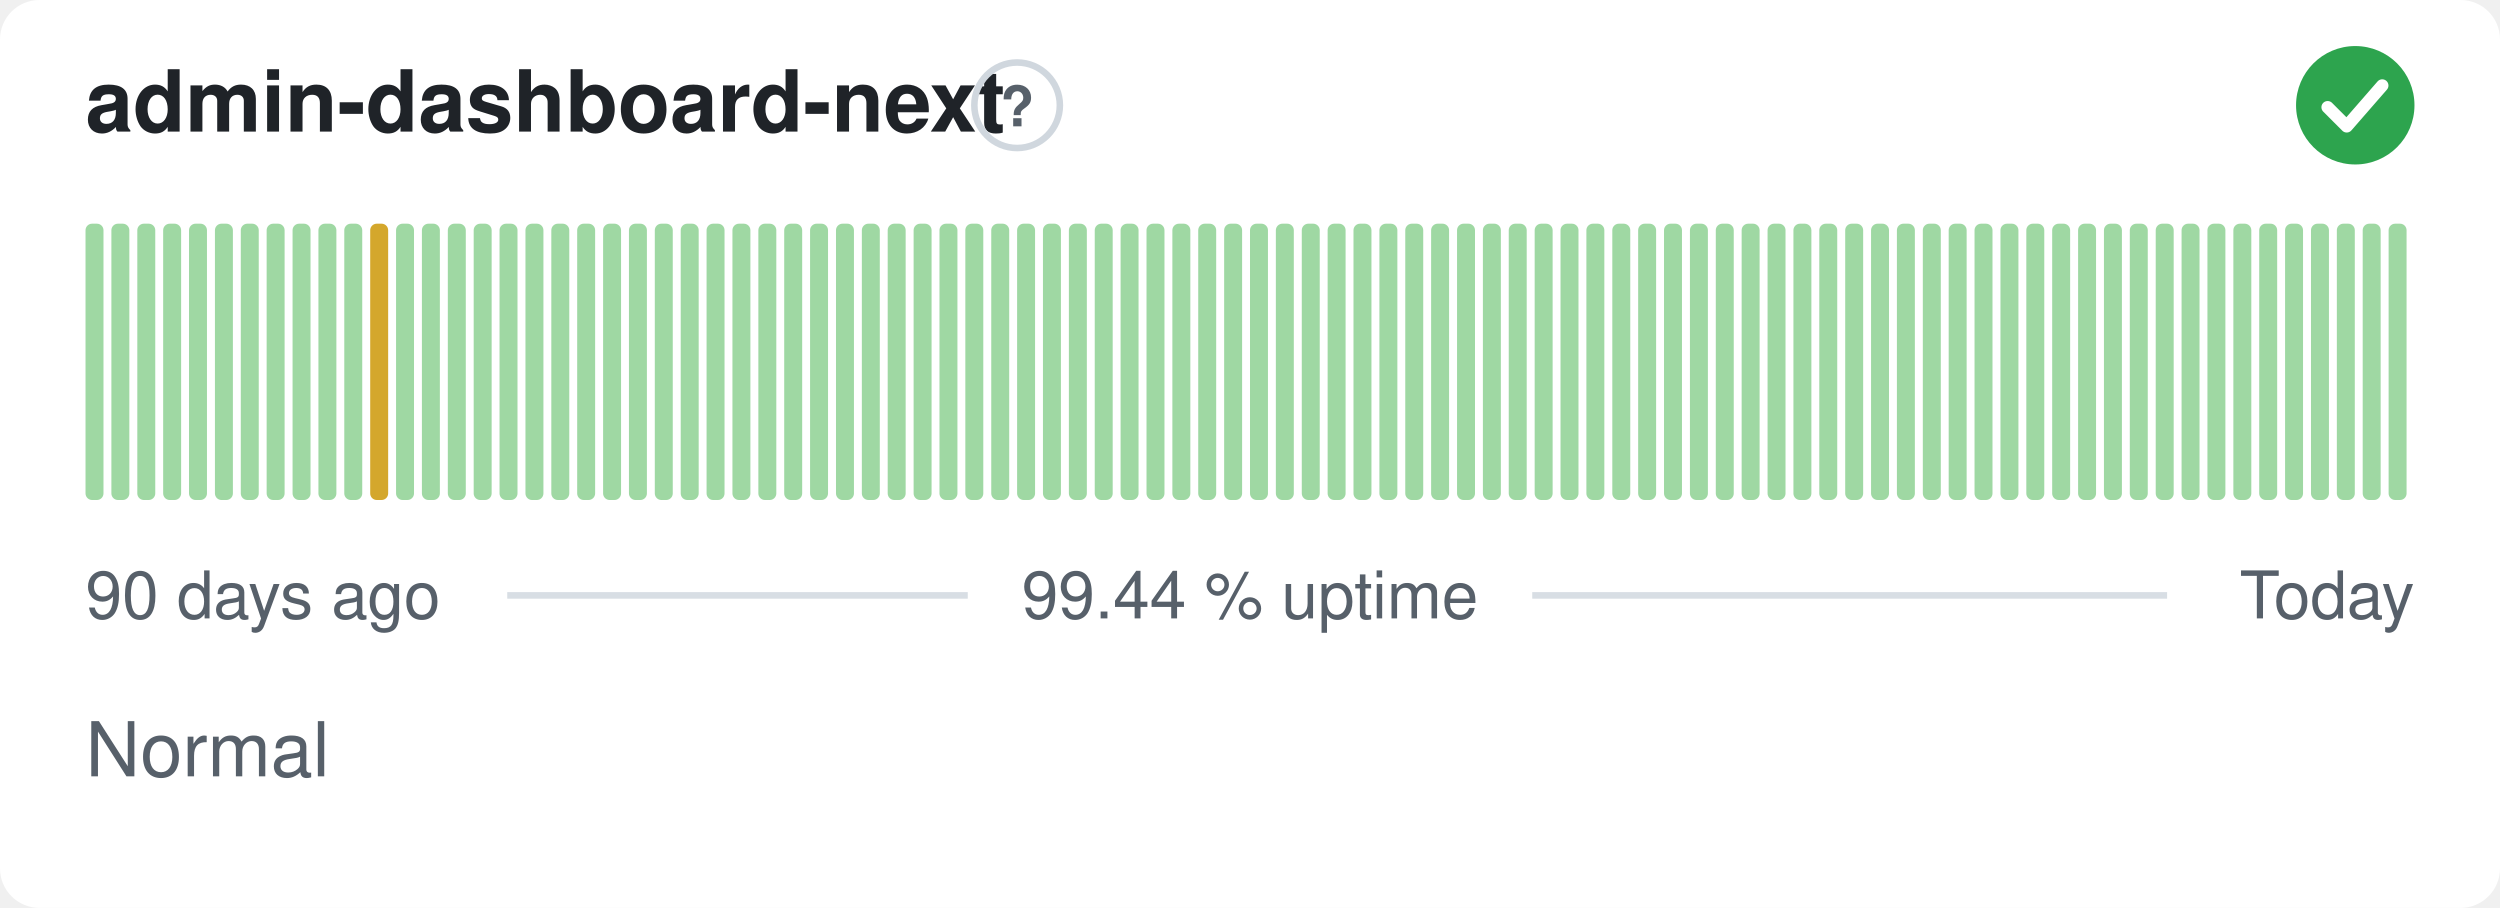
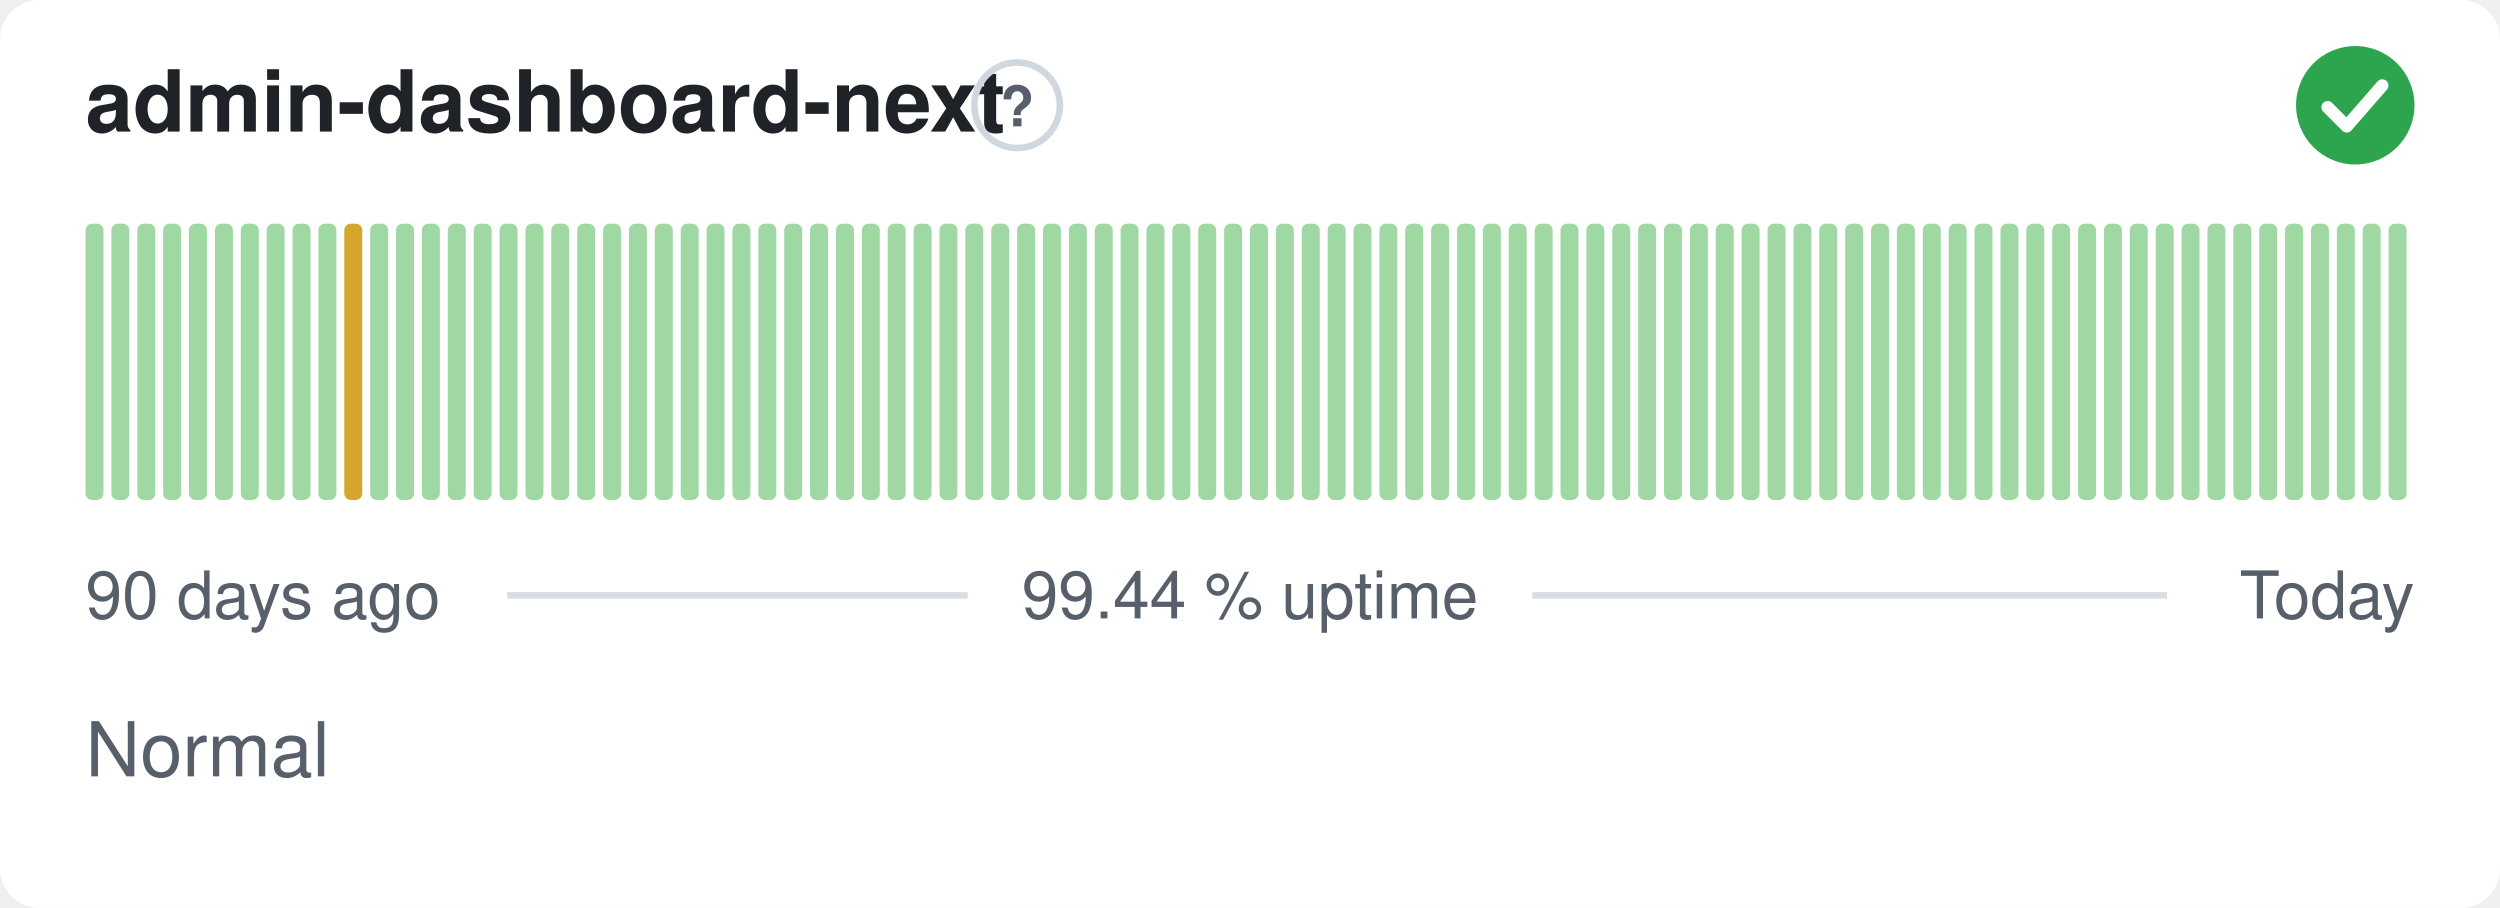
<svg xmlns="http://www.w3.org/2000/svg" width="380" height="138" viewBox="0 0 380 138" role="img" aria-label="admin-dashboard-next: Normal, 99.44 % uptime over the last 90 days" font-family="-apple-system,BlinkMacSystemFont,'Segoe UI',Helvetica,Arial,sans-serif">
  <style>
    @media (prefers-color-scheme: dark) {
      .bg { fill: #0d1117 }
      .title { fill: #e6edf3 }
      .muted { fill: #8b949e }
      .hint { stroke: #30363d }
      .rule { stroke: #30363d }
      .nodata { fill: #21262d }
    }
  </style>
  <rect class="bg" width="380" height="138" rx="6" fill="#ffffff" />
  <text class="title" x="13" y="20" font-size="13" font-weight="600" fill="#1f2328">admin-dashboard-next</text>
  <circle class="hint" cx="154.6" cy="16" r="6.5" fill="none" stroke="#d0d7de" stroke-width="1" />
  <text class="muted" x="154.6" y="19.2" text-anchor="middle" font-size="8.5" font-weight="700" fill="#57606a">?</text>
  <circle cx="358" cy="16" r="9" fill="#2da44e" />
  <path d="M353.80 16.30l2.90 2.90 5.40 -6.20" fill="none" stroke="#fff" stroke-width="1.89" stroke-linecap="round" stroke-linejoin="round" />
  <rect x="13.00" y="34.00" width="2.73" height="42.00" rx="1" fill="#9fd8a3" />
  <rect x="16.93" y="34.00" width="2.73" height="42.00" rx="1" fill="#9fd8a3" />
  <rect x="20.87" y="34.00" width="2.73" height="42.00" rx="1" fill="#9fd8a3" />
  <rect x="24.80" y="34.00" width="2.73" height="42.00" rx="1" fill="#9fd8a3" />
  <rect x="28.73" y="34.00" width="2.73" height="42.00" rx="1" fill="#9fd8a3" />
  <rect x="32.67" y="34.00" width="2.73" height="42.00" rx="1" fill="#9fd8a3" />
  <rect x="36.60" y="34.00" width="2.73" height="42.00" rx="1" fill="#9fd8a3" />
  <rect x="40.53" y="34.00" width="2.73" height="42.00" rx="1" fill="#9fd8a3" />
  <rect x="44.47" y="34.00" width="2.73" height="42.00" rx="1" fill="#9fd8a3" />
  <rect x="48.40" y="34.00" width="2.73" height="42.00" rx="1" fill="#9fd8a3" />
-   <rect x="52.33" y="34.00" width="2.73" height="42.00" rx="1" fill="#9fd8a3" />
-   <rect x="56.27" y="34.00" width="2.73" height="42.00" rx="1" fill="#d4a72c" />
+   <rect x="52.33" y="34.00" width="2.73" height="42.00" rx="1" fill="#d4a72c" />
+   <rect x="56.27" y="34.00" width="2.73" height="42.00" rx="1" fill="#9fd8a3" />
  <rect x="60.20" y="34.00" width="2.73" height="42.00" rx="1" fill="#9fd8a3" />
  <rect x="64.13" y="34.00" width="2.73" height="42.00" rx="1" fill="#9fd8a3" />
  <rect x="68.07" y="34.00" width="2.73" height="42.00" rx="1" fill="#9fd8a3" />
  <rect x="72.00" y="34.00" width="2.73" height="42.00" rx="1" fill="#9fd8a3" />
  <rect x="75.93" y="34.00" width="2.73" height="42.00" rx="1" fill="#9fd8a3" />
  <rect x="79.87" y="34.00" width="2.73" height="42.00" rx="1" fill="#9fd8a3" />
  <rect x="83.80" y="34.00" width="2.73" height="42.00" rx="1" fill="#9fd8a3" />
  <rect x="87.73" y="34.00" width="2.73" height="42.00" rx="1" fill="#9fd8a3" />
  <rect x="91.67" y="34.00" width="2.73" height="42.00" rx="1" fill="#9fd8a3" />
  <rect x="95.60" y="34.00" width="2.73" height="42.00" rx="1" fill="#9fd8a3" />
  <rect x="99.53" y="34.00" width="2.73" height="42.00" rx="1" fill="#9fd8a3" />
  <rect x="103.47" y="34.00" width="2.73" height="42.00" rx="1" fill="#9fd8a3" />
  <rect x="107.40" y="34.00" width="2.73" height="42.00" rx="1" fill="#9fd8a3" />
  <rect x="111.33" y="34.00" width="2.73" height="42.00" rx="1" fill="#9fd8a3" />
  <rect x="115.27" y="34.00" width="2.73" height="42.00" rx="1" fill="#9fd8a3" />
  <rect x="119.20" y="34.00" width="2.73" height="42.00" rx="1" fill="#9fd8a3" />
  <rect x="123.13" y="34.00" width="2.73" height="42.00" rx="1" fill="#9fd8a3" />
  <rect x="127.07" y="34.00" width="2.73" height="42.00" rx="1" fill="#9fd8a3" />
  <rect x="131.00" y="34.00" width="2.73" height="42.00" rx="1" fill="#9fd8a3" />
  <rect x="134.93" y="34.00" width="2.73" height="42.00" rx="1" fill="#9fd8a3" />
  <rect x="138.87" y="34.00" width="2.73" height="42.00" rx="1" fill="#9fd8a3" />
  <rect x="142.80" y="34.00" width="2.73" height="42.00" rx="1" fill="#9fd8a3" />
  <rect x="146.73" y="34.00" width="2.73" height="42.00" rx="1" fill="#9fd8a3" />
  <rect x="150.67" y="34.00" width="2.73" height="42.00" rx="1" fill="#9fd8a3" />
  <rect x="154.60" y="34.00" width="2.73" height="42.00" rx="1" fill="#9fd8a3" />
  <rect x="158.53" y="34.00" width="2.73" height="42.00" rx="1" fill="#9fd8a3" />
  <rect x="162.47" y="34.00" width="2.73" height="42.00" rx="1" fill="#9fd8a3" />
  <rect x="166.40" y="34.00" width="2.73" height="42.00" rx="1" fill="#9fd8a3" />
  <rect x="170.33" y="34.00" width="2.73" height="42.00" rx="1" fill="#9fd8a3" />
  <rect x="174.27" y="34.00" width="2.73" height="42.00" rx="1" fill="#9fd8a3" />
  <rect x="178.20" y="34.00" width="2.73" height="42.00" rx="1" fill="#9fd8a3" />
  <rect x="182.13" y="34.00" width="2.73" height="42.00" rx="1" fill="#9fd8a3" />
  <rect x="186.07" y="34.00" width="2.73" height="42.00" rx="1" fill="#9fd8a3" />
  <rect x="190.00" y="34.00" width="2.73" height="42.00" rx="1" fill="#9fd8a3" />
  <rect x="193.93" y="34.00" width="2.73" height="42.00" rx="1" fill="#9fd8a3" />
  <rect x="197.87" y="34.00" width="2.73" height="42.00" rx="1" fill="#9fd8a3" />
  <rect x="201.80" y="34.00" width="2.73" height="42.00" rx="1" fill="#9fd8a3" />
  <rect x="205.73" y="34.00" width="2.73" height="42.00" rx="1" fill="#9fd8a3" />
  <rect x="209.67" y="34.00" width="2.73" height="42.00" rx="1" fill="#9fd8a3" />
  <rect x="213.60" y="34.00" width="2.73" height="42.00" rx="1" fill="#9fd8a3" />
  <rect x="217.53" y="34.00" width="2.73" height="42.00" rx="1" fill="#9fd8a3" />
  <rect x="221.47" y="34.00" width="2.73" height="42.00" rx="1" fill="#9fd8a3" />
  <rect x="225.40" y="34.00" width="2.73" height="42.00" rx="1" fill="#9fd8a3" />
  <rect x="229.33" y="34.00" width="2.73" height="42.00" rx="1" fill="#9fd8a3" />
  <rect x="233.27" y="34.00" width="2.73" height="42.00" rx="1" fill="#9fd8a3" />
  <rect x="237.20" y="34.00" width="2.73" height="42.00" rx="1" fill="#9fd8a3" />
  <rect x="241.13" y="34.00" width="2.73" height="42.00" rx="1" fill="#9fd8a3" />
  <rect x="245.07" y="34.00" width="2.73" height="42.00" rx="1" fill="#9fd8a3" />
  <rect x="249.00" y="34.00" width="2.73" height="42.00" rx="1" fill="#9fd8a3" />
  <rect x="252.93" y="34.00" width="2.73" height="42.00" rx="1" fill="#9fd8a3" />
  <rect x="256.87" y="34.00" width="2.73" height="42.00" rx="1" fill="#9fd8a3" />
  <rect x="260.80" y="34.00" width="2.73" height="42.00" rx="1" fill="#9fd8a3" />
  <rect x="264.73" y="34.00" width="2.73" height="42.00" rx="1" fill="#9fd8a3" />
  <rect x="268.67" y="34.00" width="2.73" height="42.00" rx="1" fill="#9fd8a3" />
  <rect x="272.60" y="34.00" width="2.73" height="42.00" rx="1" fill="#9fd8a3" />
  <rect x="276.53" y="34.00" width="2.73" height="42.00" rx="1" fill="#9fd8a3" />
  <rect x="280.47" y="34.00" width="2.73" height="42.00" rx="1" fill="#9fd8a3" />
  <rect x="284.40" y="34.00" width="2.73" height="42.00" rx="1" fill="#9fd8a3" />
  <rect x="288.33" y="34.00" width="2.73" height="42.00" rx="1" fill="#9fd8a3" />
  <rect x="292.27" y="34.00" width="2.73" height="42.00" rx="1" fill="#9fd8a3" />
  <rect x="296.20" y="34.00" width="2.73" height="42.00" rx="1" fill="#9fd8a3" />
  <rect x="300.13" y="34.00" width="2.73" height="42.00" rx="1" fill="#9fd8a3" />
  <rect x="304.07" y="34.00" width="2.73" height="42.00" rx="1" fill="#9fd8a3" />
  <rect x="308.00" y="34.00" width="2.73" height="42.00" rx="1" fill="#9fd8a3" />
  <rect x="311.93" y="34.00" width="2.73" height="42.00" rx="1" fill="#9fd8a3" />
  <rect x="315.87" y="34.00" width="2.73" height="42.00" rx="1" fill="#9fd8a3" />
  <rect x="319.80" y="34.00" width="2.73" height="42.00" rx="1" fill="#9fd8a3" />
  <rect x="323.73" y="34.00" width="2.73" height="42.00" rx="1" fill="#9fd8a3" />
  <rect x="327.67" y="34.00" width="2.73" height="42.00" rx="1" fill="#9fd8a3" />
  <rect x="331.60" y="34.00" width="2.73" height="42.00" rx="1" fill="#9fd8a3" />
  <rect x="335.53" y="34.00" width="2.73" height="42.00" rx="1" fill="#9fd8a3" />
  <rect x="339.47" y="34.00" width="2.73" height="42.00" rx="1" fill="#9fd8a3" />
  <rect x="343.40" y="34.00" width="2.73" height="42.00" rx="1" fill="#9fd8a3" />
  <rect x="347.33" y="34.00" width="2.73" height="42.00" rx="1" fill="#9fd8a3" />
  <rect x="351.27" y="34.00" width="2.73" height="42.00" rx="1" fill="#9fd8a3" />
  <rect x="355.20" y="34.00" width="2.73" height="42.00" rx="1" fill="#9fd8a3" />
  <rect x="359.13" y="34.00" width="2.73" height="42.00" rx="1" fill="#9fd8a3" />
  <rect x="363.07" y="34.00" width="2.73" height="42.00" rx="1" fill="#9fd8a3" />
  <text class="muted" x="13" y="94" font-size="10" fill="#57606a">90 days ago</text>
  <text class="muted" x="190" y="94" text-anchor="middle" font-size="10" fill="#57606a">99.44 % uptime</text>
  <text class="muted" x="367" y="94" text-anchor="end" font-size="10" fill="#57606a">Today</text>
  <line class="rule" x1="77.1" y1="90.5" x2="147.1" y2="90.5" stroke="#d8dee4" stroke-width="1" />
  <line class="rule" x1="232.9" y1="90.5" x2="329.4" y2="90.5" stroke="#d8dee4" stroke-width="1" />
  <text class="muted" x="13" y="118" font-size="11.5" fill="#57606a">Normal</text>
</svg>
